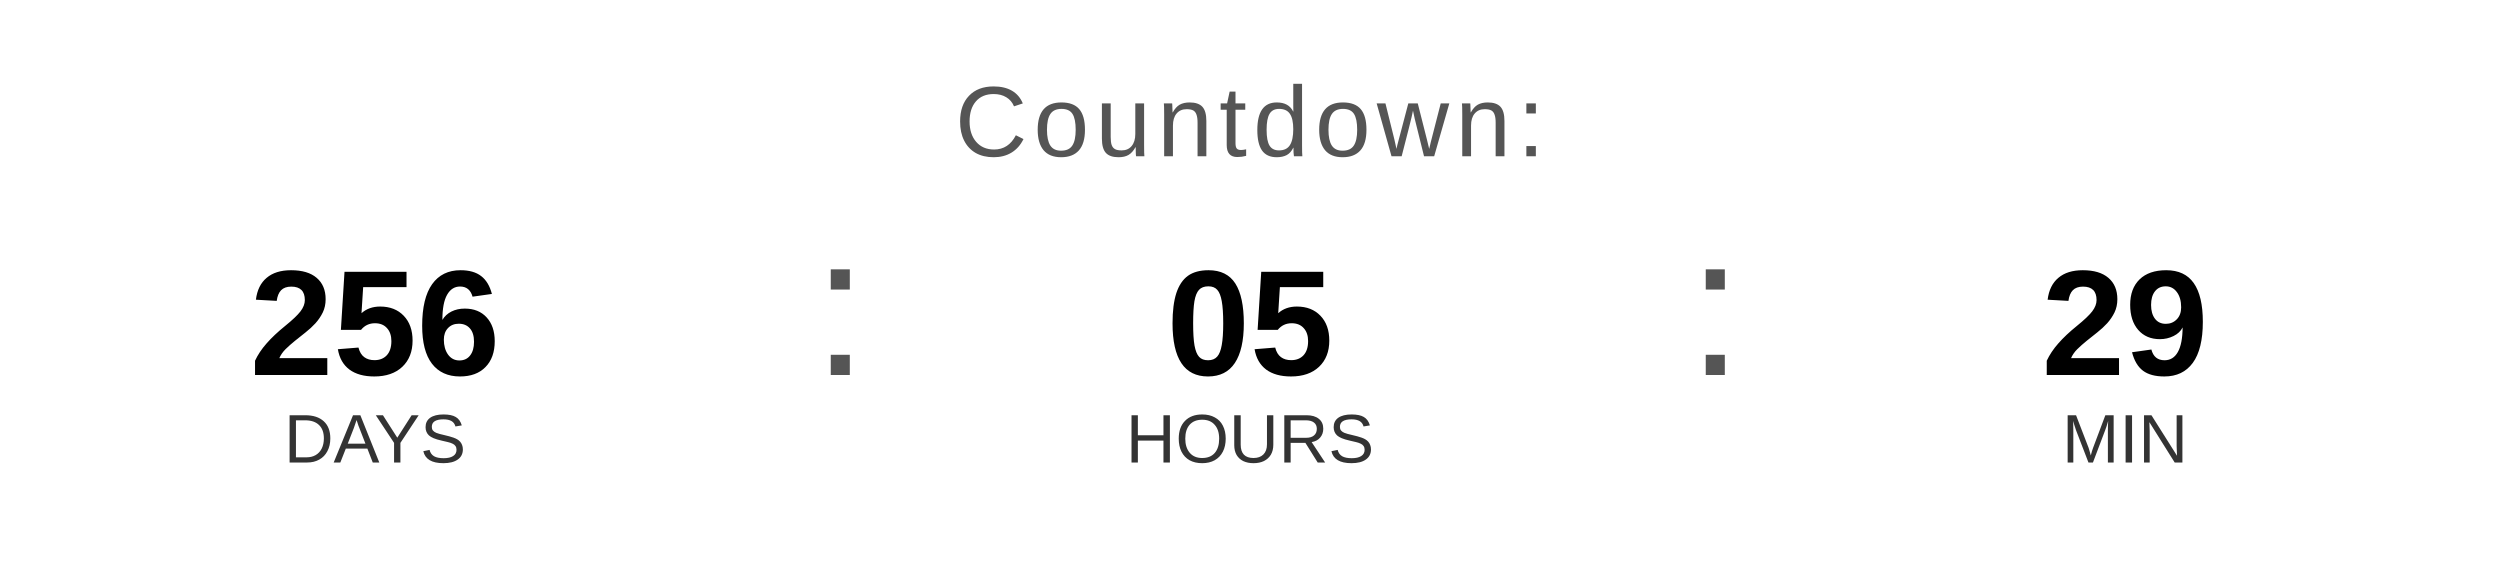
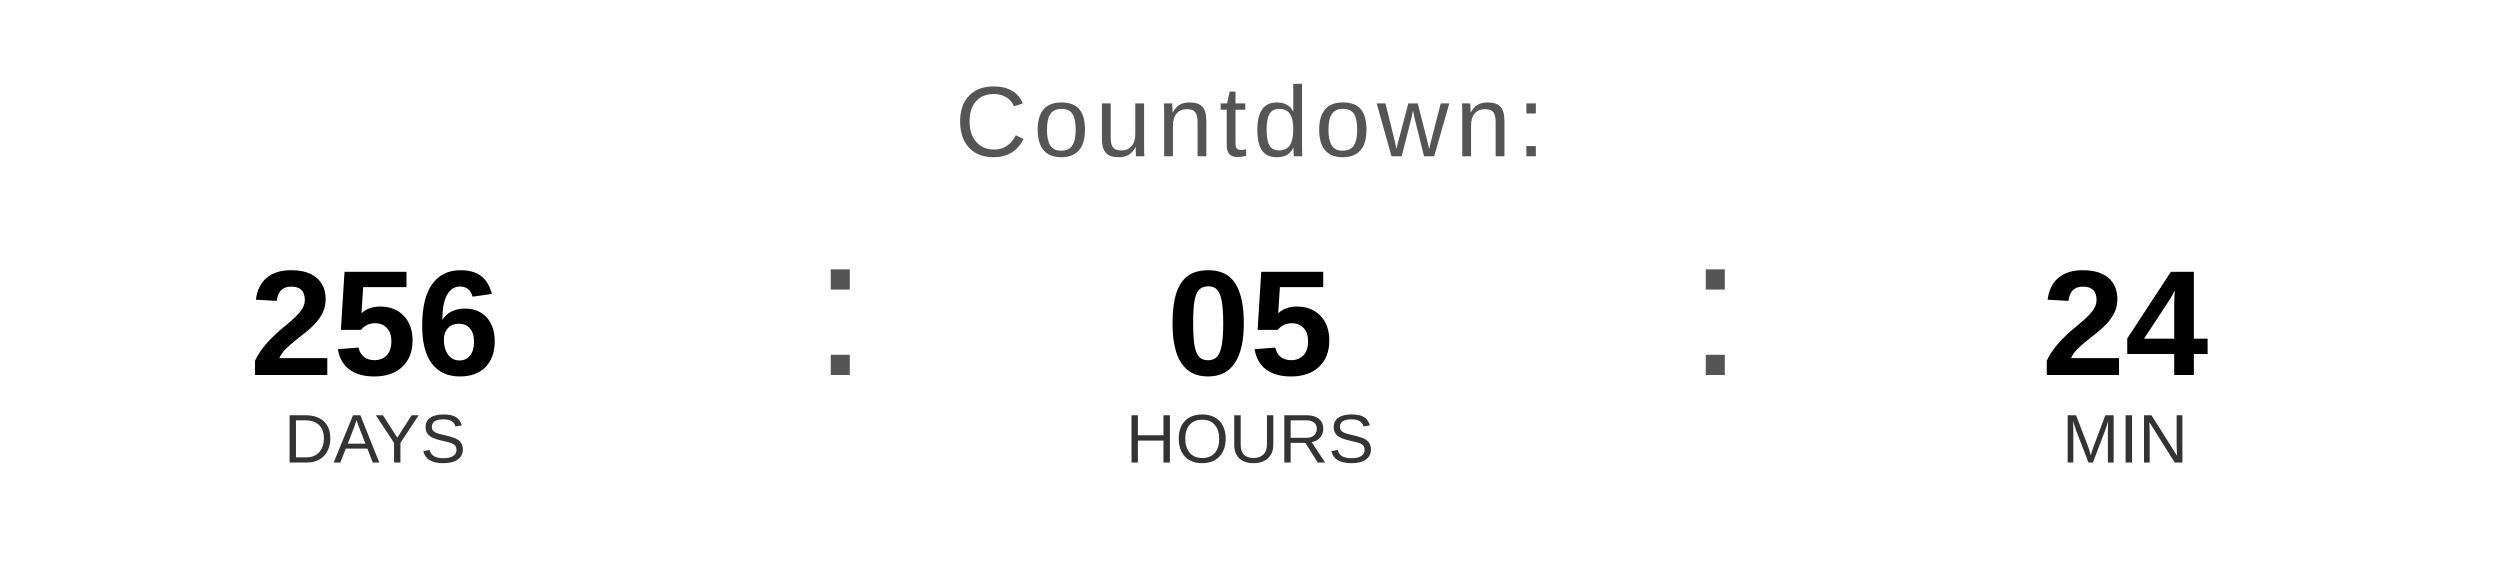
<svg xmlns="http://www.w3.org/2000/svg" width="400" height="90" viewBox="0 0 400 90">
  <text x="200" y="25" font-family="Arial, Helvetica, sans-serif" font-size="16" fill="#555555" text-anchor="middle" letter-spacing="1">
    Countdown:
  </text>
  <text x="60" y="60" font-family="Arial, Helvetica, sans-serif" font-size="24" font-weight="bold" fill="#000000" text-anchor="middle">256</text>
  <text x="60" y="74" font-family="Arial, Helvetica, sans-serif" font-size="11" fill="#333333" text-anchor="middle">DAYS</text>
  <text x="130" y="60" font-family="Arial, sans-serif" font-size="32" fill="#555555">:</text>
  <text x="200" y="60" font-family="Arial, Helvetica, sans-serif" font-size="24" font-weight="bold" fill="#000000" text-anchor="middle">05</text>
  <text x="200" y="74" font-family="Arial, Helvetica, sans-serif" font-size="11" fill="#333333" text-anchor="middle">HOURS</text>
  <text x="270" y="60" font-family="Arial, sans-serif" font-size="32" fill="#555555">:</text>
-   <text x="340" y="60" font-family="Arial, Helvetica, sans-serif" font-size="24" font-weight="bold" fill="#000000" text-anchor="middle">29</text>
+   <text x="340" y="60" font-family="Arial, Helvetica, sans-serif" font-size="24" font-weight="bold" fill="#000000" text-anchor="middle">24</text>
  <text x="340" y="74" font-family="Arial, Helvetica, sans-serif" font-size="11" fill="#333333" text-anchor="middle">MIN</text>
</svg>
